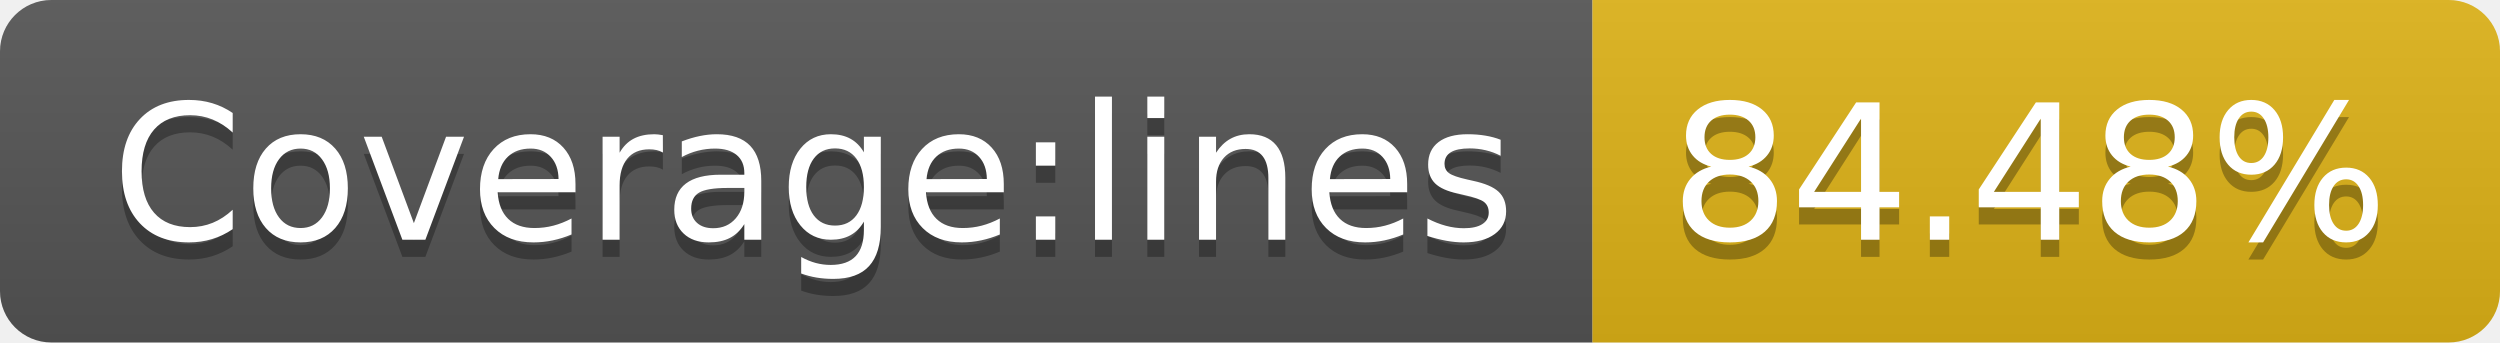
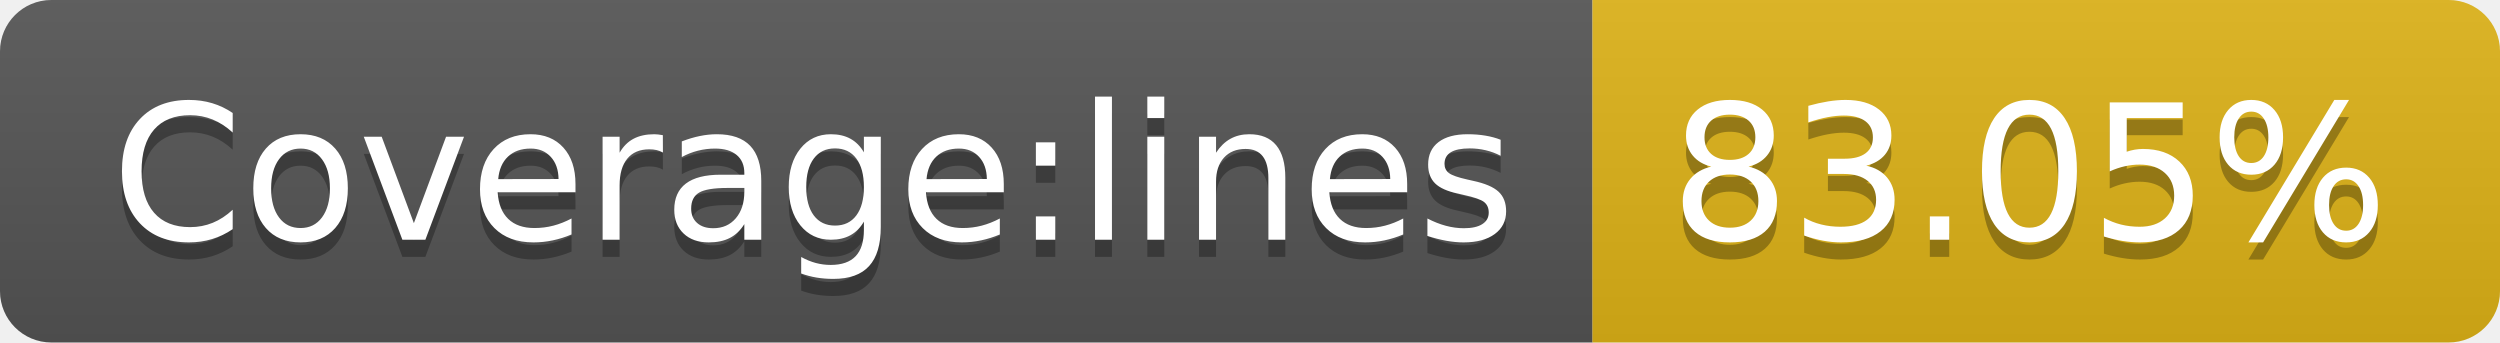
- <svg xmlns="http://www.w3.org/2000/svg" width="146" height="20" role="img" aria-label="Coverage:lines: 84.48%">
+ <svg xmlns="http://www.w3.org/2000/svg" width="146" height="20" role="img" aria-label="Coverage:lines: 83.05%">
  <linearGradient id="s" x2="0" y2="100%">
    <stop offset="0" stop-color="#bbb" stop-opacity=".1" />
    <stop offset="1" stop-opacity=".1" />
  </linearGradient>
  <clipPath id="r">
    <rect width="146" height="20" rx="3" fill="#fff" />
  </clipPath>
  <g clip-path="url(#r)">
    <rect width="93" height="20" fill="#555" />
    <rect x="93" width="53" height="20" fill="#dfb317" />
    <rect width="146" height="20" fill="url(#s)" />
  </g>
  <g fill="#fff" text-anchor="middle" font-family="Verdana,Geneva,DejaVu Sans,sans-serif" text-rendering="geometricPrecision" font-size="110">
    <text aria-hidden="true" x="475" y="150" fill="#010101" fill-opacity=".3" transform="scale(.1)" textLength="830">Coverage:lines</text>
    <text x="475" y="140" transform="scale(.1)" fill="#fff" textLength="830">Coverage:lines</text>
-     <text aria-hidden="true" x="1185" y="150" fill="#010101" fill-opacity=".3" transform="scale(.1)" textLength="430">84.48%</text>
-     <text x="1185" y="140" transform="scale(.1)" fill="#fff" textLength="430">84.48%</text>
+     <text aria-hidden="true" x="1185" y="150" fill="#010101" fill-opacity=".3" transform="scale(.1)" textLength="430">83.05%</text>
+     <text x="1185" y="140" transform="scale(.1)" fill="#fff" textLength="430">83.05%</text>
  </g>
</svg>
